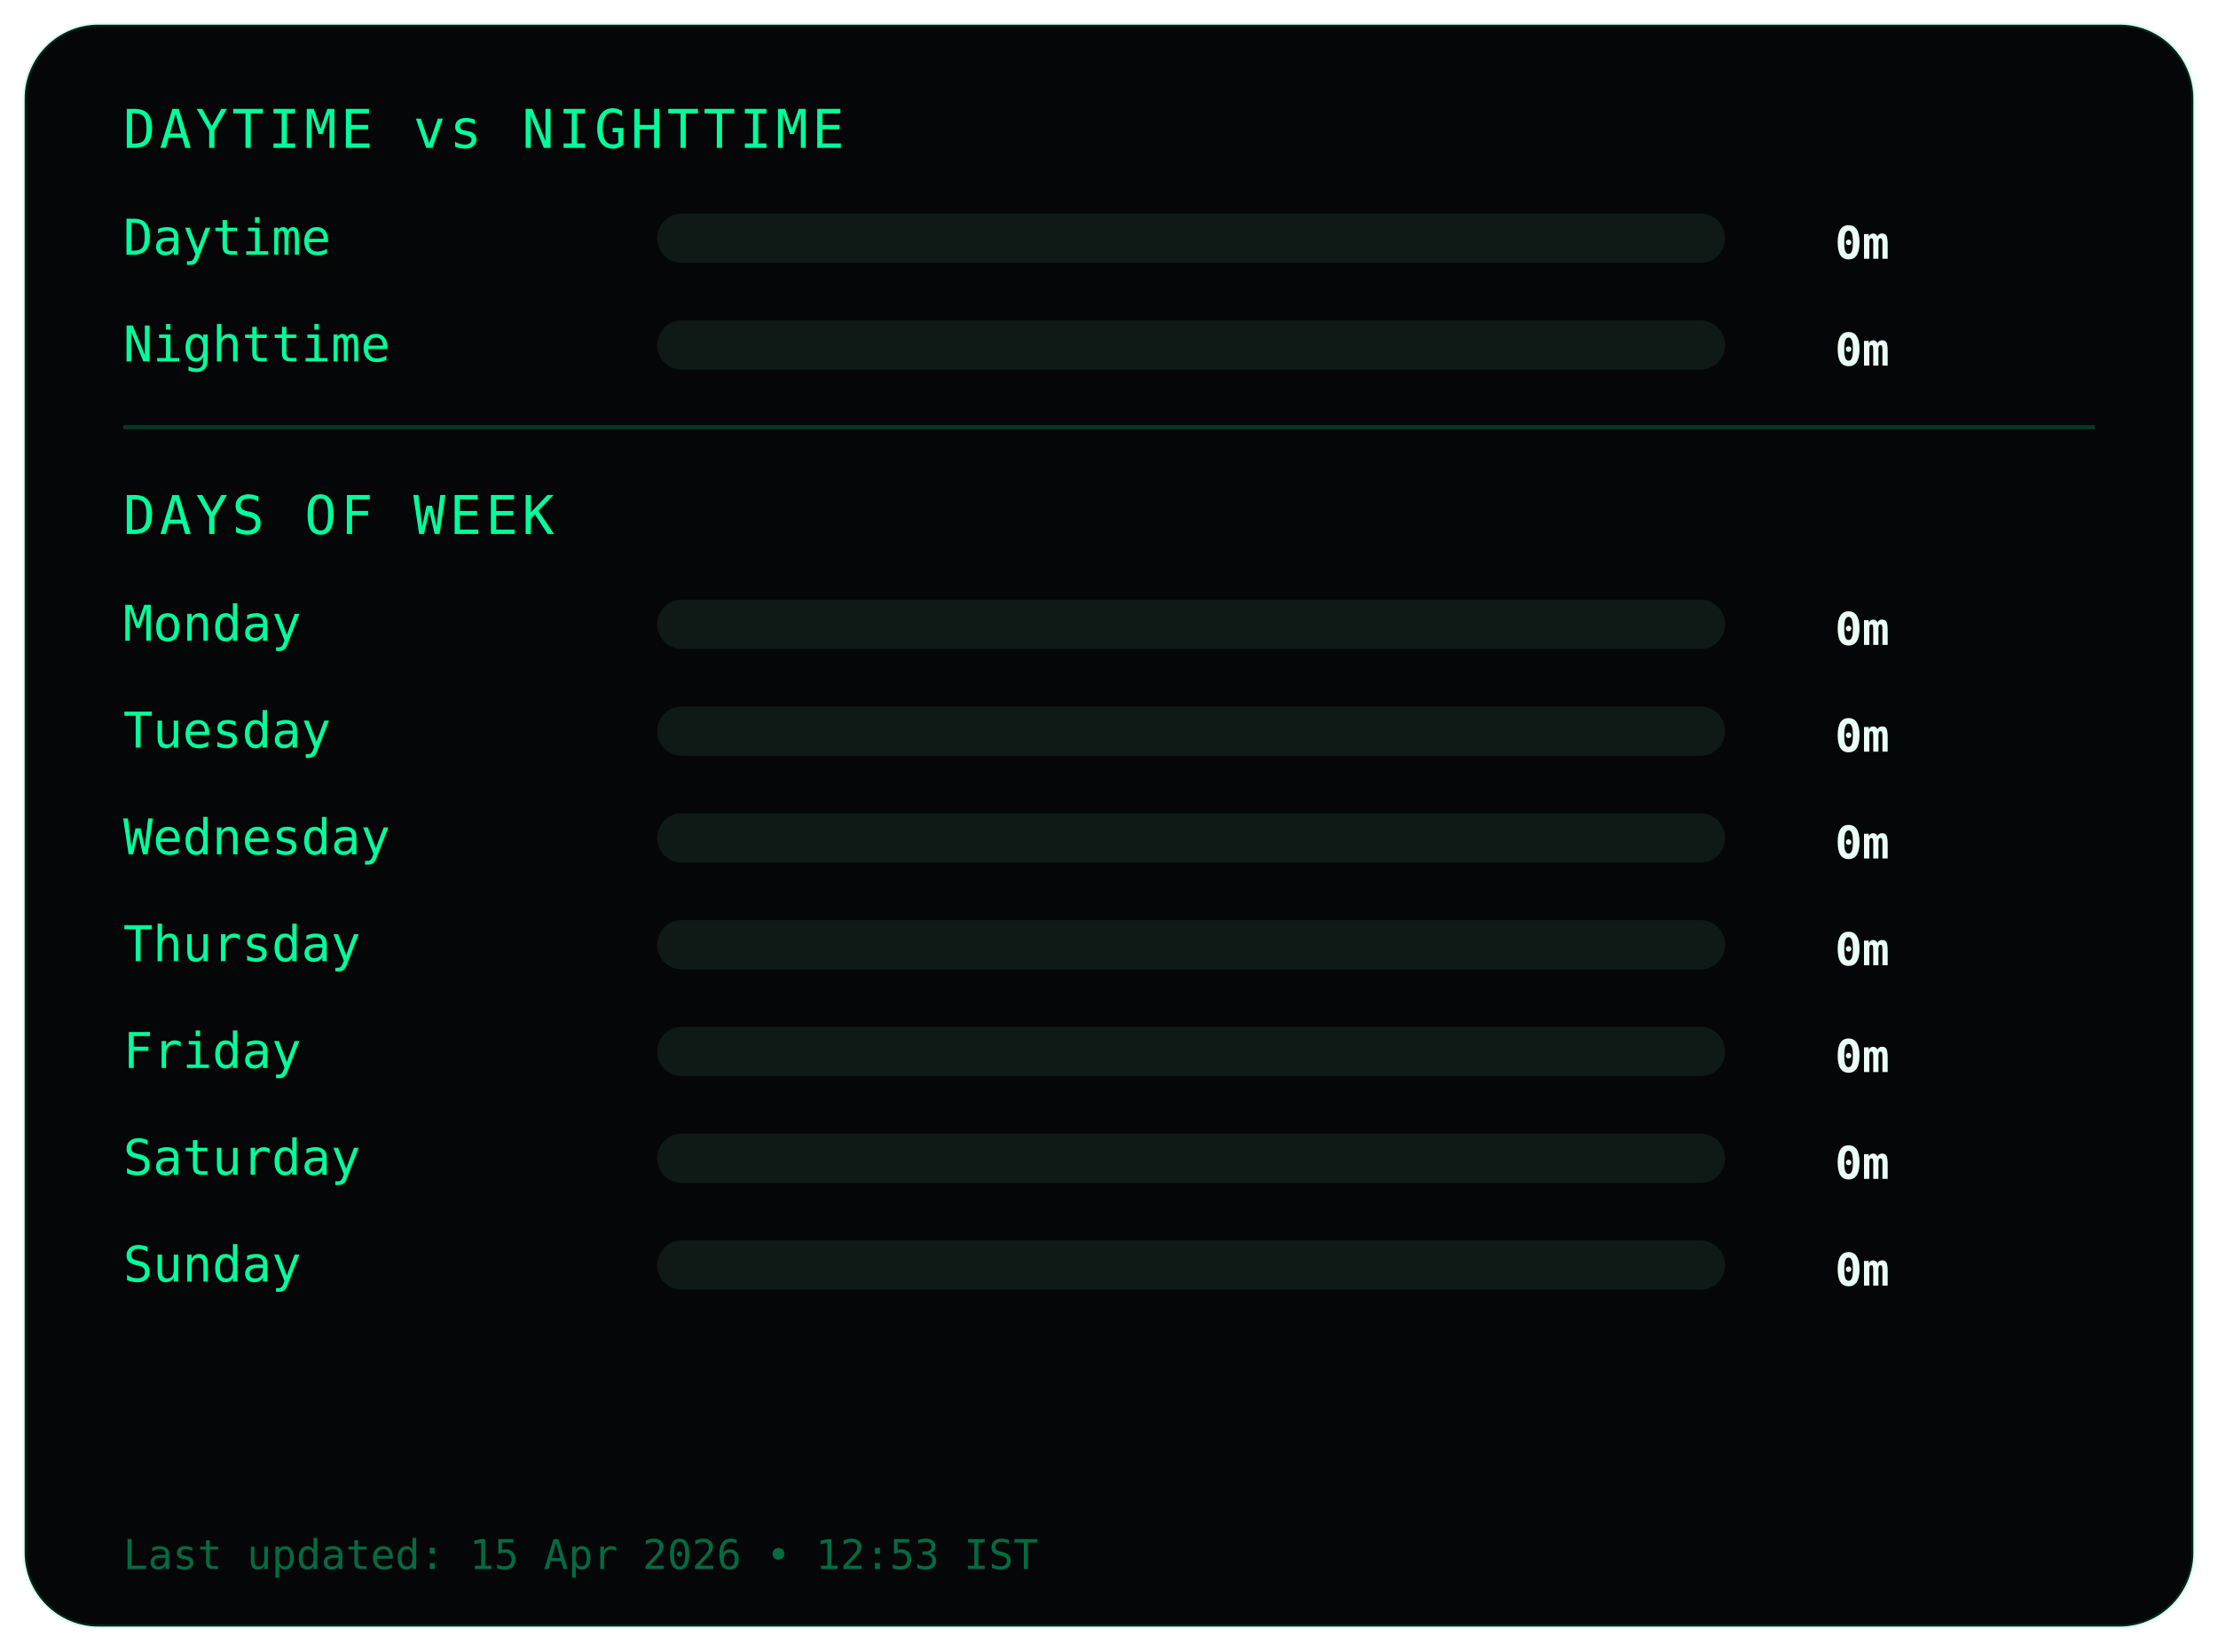
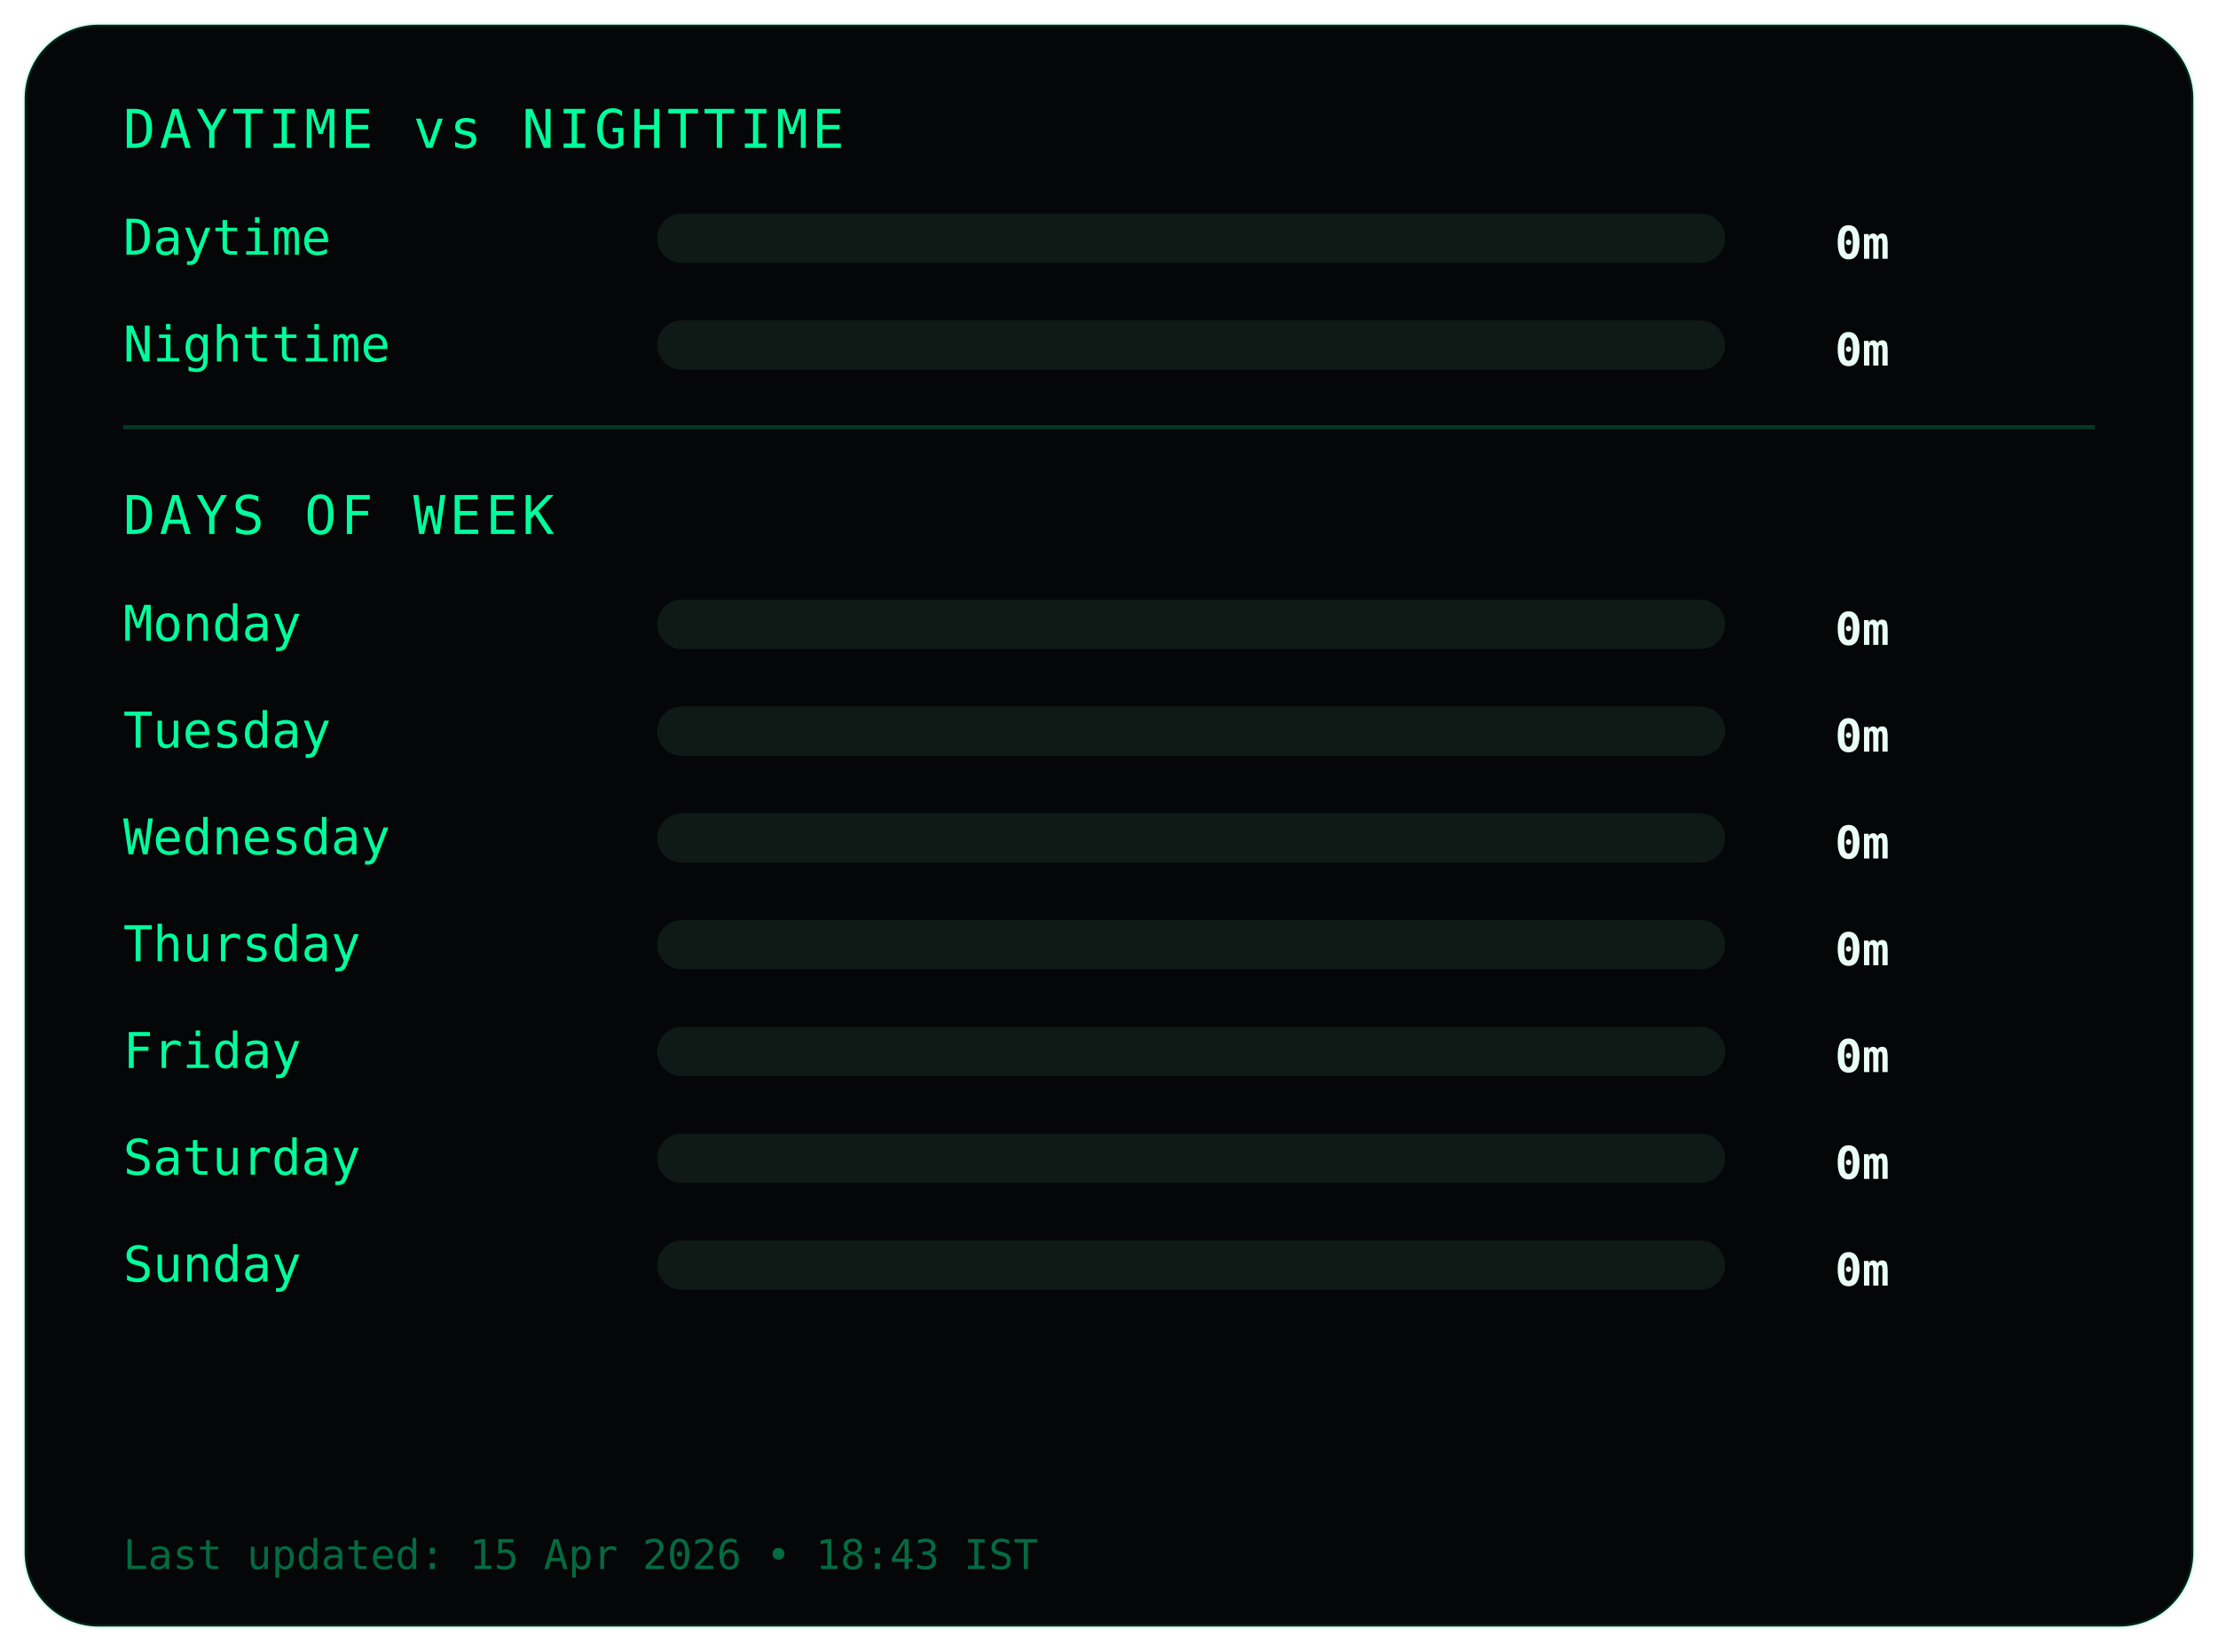
<svg xmlns="http://www.w3.org/2000/svg" width="540" height="402">
  <style>
.frame {
  fill:#050607;
  stroke:#00ff9c22;
  stroke-width:1;
}
.title {
  fill:#00ff9c;
  font-family:monospace;
  font-size:13px;
  letter-spacing:1px;
}
.label {
  fill:#00ff9c;
  font-family:monospace;
  font-size:12px;
}
.value {
  fill:#eafff6;
  font-family:monospace;
  font-size:11px;
  font-weight:bold;
  text-anchor:end;
}
.bar-bg { fill:#0f1a17; }
.bar { fill:#00ff9c; }
.divider { stroke:#00ff9c33; }
.footer {
  fill:#00ff9c66;
  font-family:monospace;
  font-size:10px;
}
</style>
  <rect class="frame" x="6" y="6" rx="18" width="528" height="390" />
  <text class="title" x="30" y="36">DAYTIME vs NIGHTTIME</text>
  <text class="label" x="30" y="62">Daytime</text>
  <rect class="bar-bg" x="160" y="52" width="260" height="12" rx="6" />
  <rect class="bar" x="160" y="52" width="0" height="12" rx="6" />
  <text class="value" x="460" y="63">0m</text>
  <text class="label" x="30" y="88">Nighttime</text>
  <rect class="bar-bg" x="160" y="78" width="260" height="12" rx="6" />
  <rect class="bar" x="160" y="78" width="0" height="12" rx="6" />
  <text class="value" x="460" y="89">0m</text>
  <line class="divider" x1="30" y1="104" x2="510" y2="104" />
  <text class="title" x="30" y="130">DAYS OF WEEK</text>
  <text class="label" x="30" y="156">Monday</text>
  <rect class="bar-bg" x="160" y="146" width="260" height="12" rx="6" />
  <rect class="bar" x="160" y="146" width="0" height="12" rx="6" />
  <text class="value" x="460" y="157">0m</text>
  <text class="label" x="30" y="182">Tuesday</text>
  <rect class="bar-bg" x="160" y="172" width="260" height="12" rx="6" />
  <rect class="bar" x="160" y="172" width="0" height="12" rx="6" />
  <text class="value" x="460" y="183">0m</text>
  <text class="label" x="30" y="208">Wednesday</text>
  <rect class="bar-bg" x="160" y="198" width="260" height="12" rx="6" />
  <rect class="bar" x="160" y="198" width="0" height="12" rx="6" />
  <text class="value" x="460" y="209">0m</text>
  <text class="label" x="30" y="234">Thursday</text>
  <rect class="bar-bg" x="160" y="224" width="260" height="12" rx="6" />
  <rect class="bar" x="160" y="224" width="0" height="12" rx="6" />
  <text class="value" x="460" y="235">0m</text>
  <text class="label" x="30" y="260">Friday</text>
  <rect class="bar-bg" x="160" y="250" width="260" height="12" rx="6" />
  <rect class="bar" x="160" y="250" width="0" height="12" rx="6" />
  <text class="value" x="460" y="261">0m</text>
  <text class="label" x="30" y="286">Saturday</text>
  <rect class="bar-bg" x="160" y="276" width="260" height="12" rx="6" />
  <rect class="bar" x="160" y="276" width="0" height="12" rx="6" />
  <text class="value" x="460" y="287">0m</text>
  <text class="label" x="30" y="312">Sunday</text>
  <rect class="bar-bg" x="160" y="302" width="260" height="12" rx="6" />
  <rect class="bar" x="160" y="302" width="0" height="12" rx="6" />
  <text class="value" x="460" y="313">0m</text>
  <text class="footer" x="30" y="382">
- Last updated: 15 Apr 2026 • 12:53 IST
+ Last updated: 15 Apr 2026 • 18:43 IST
</text>
</svg>
